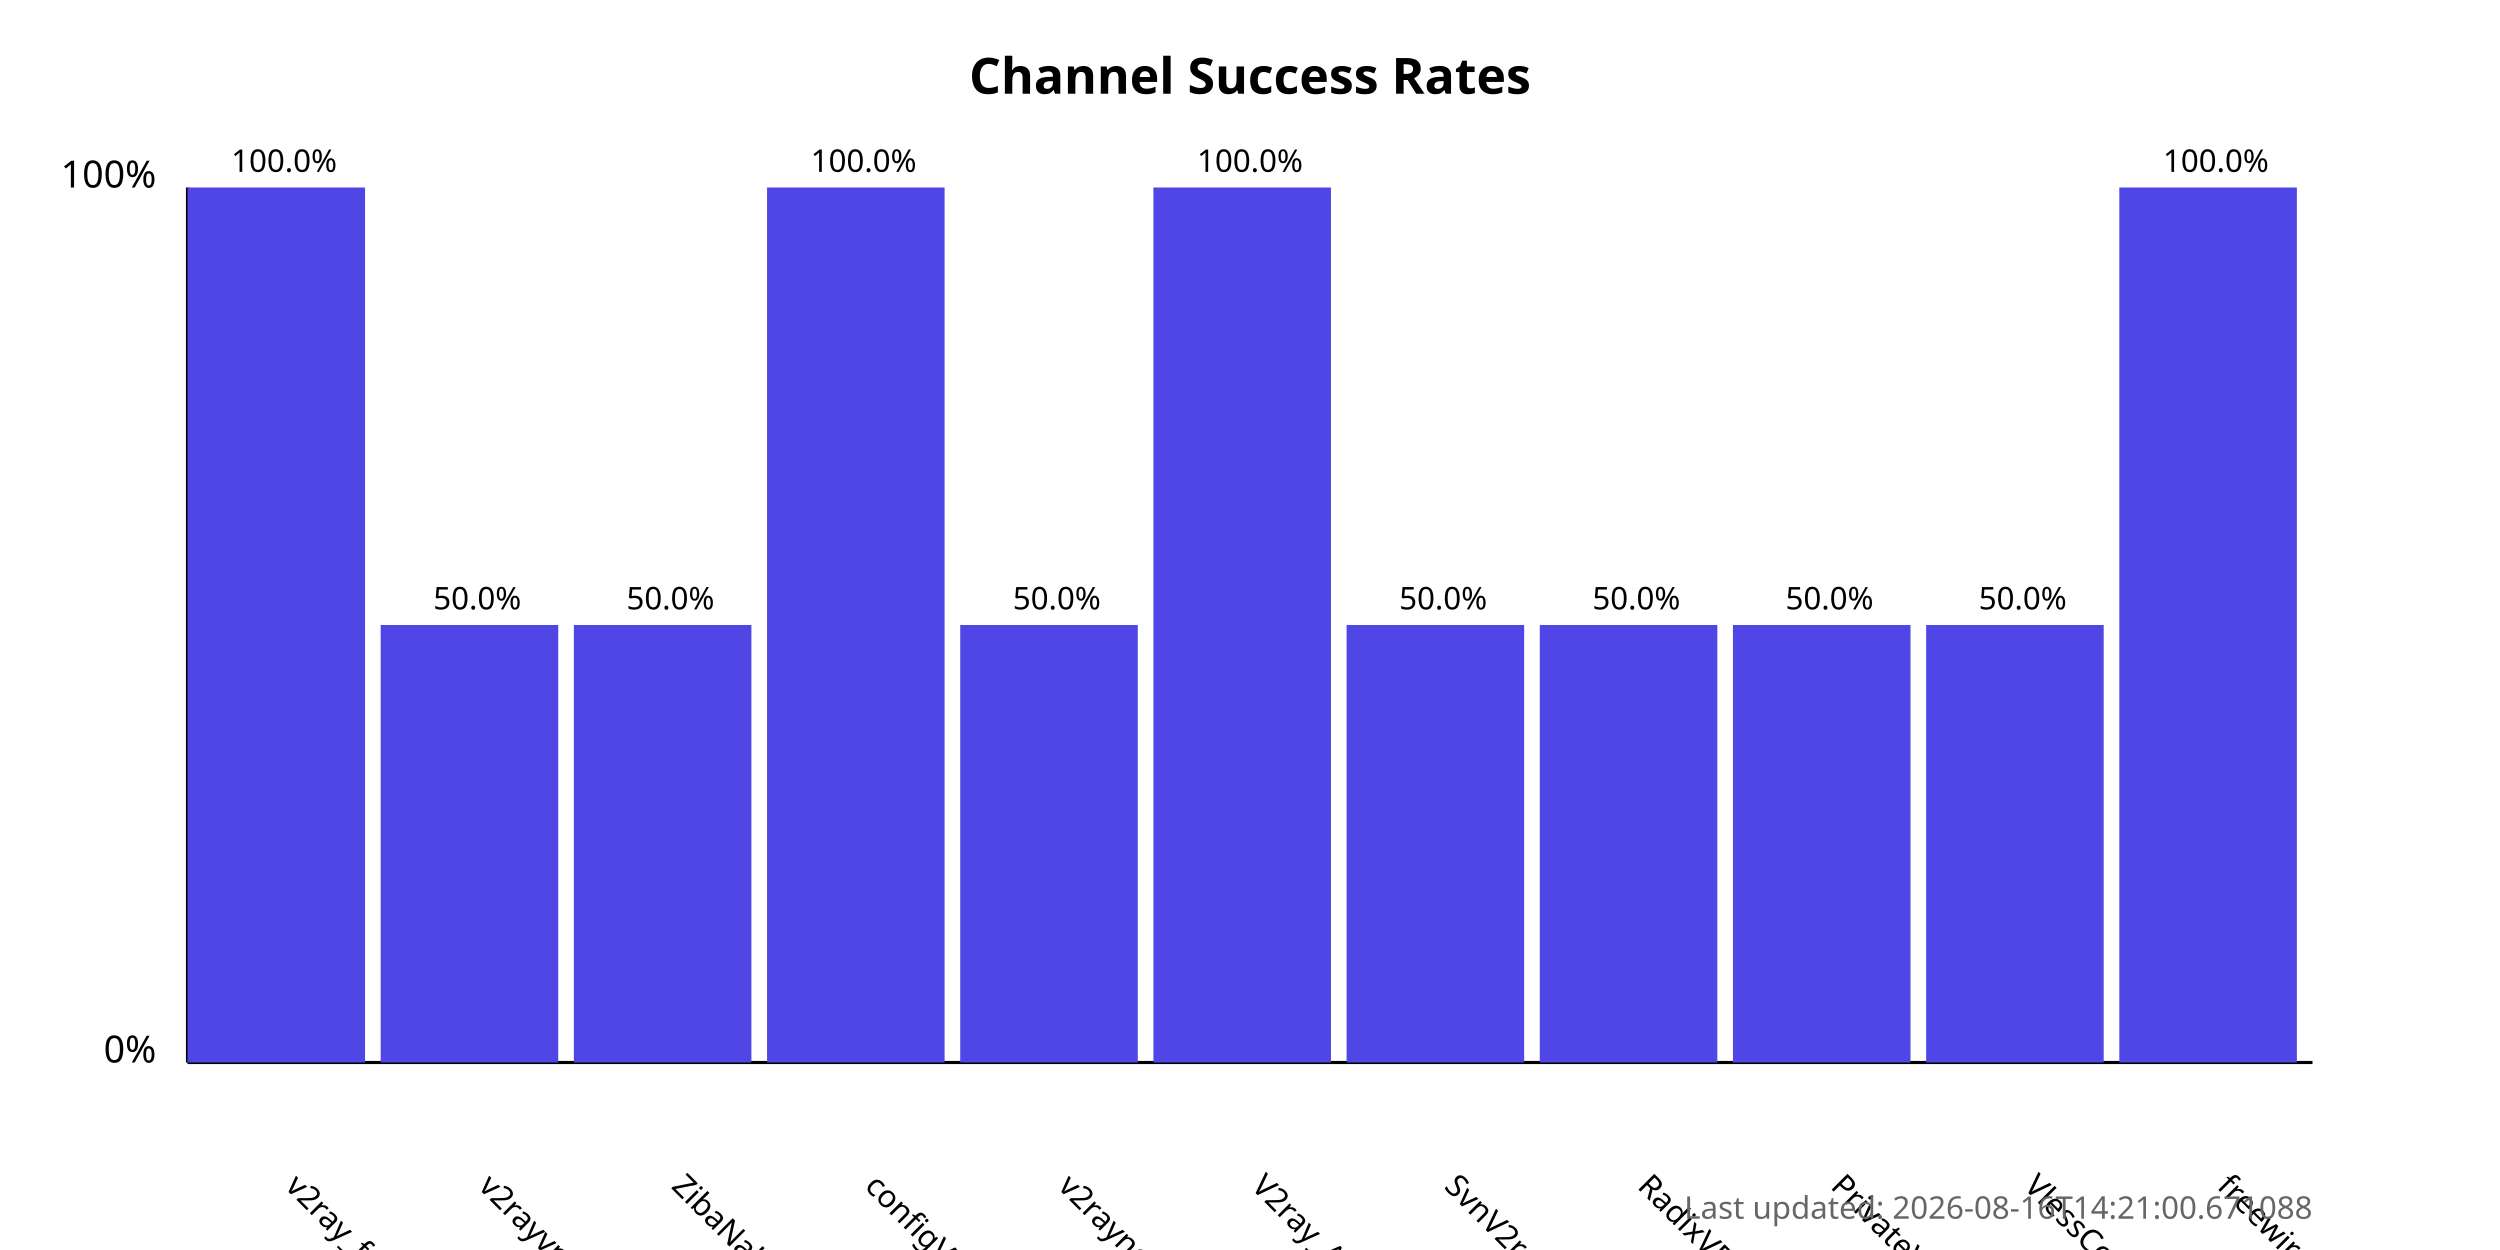
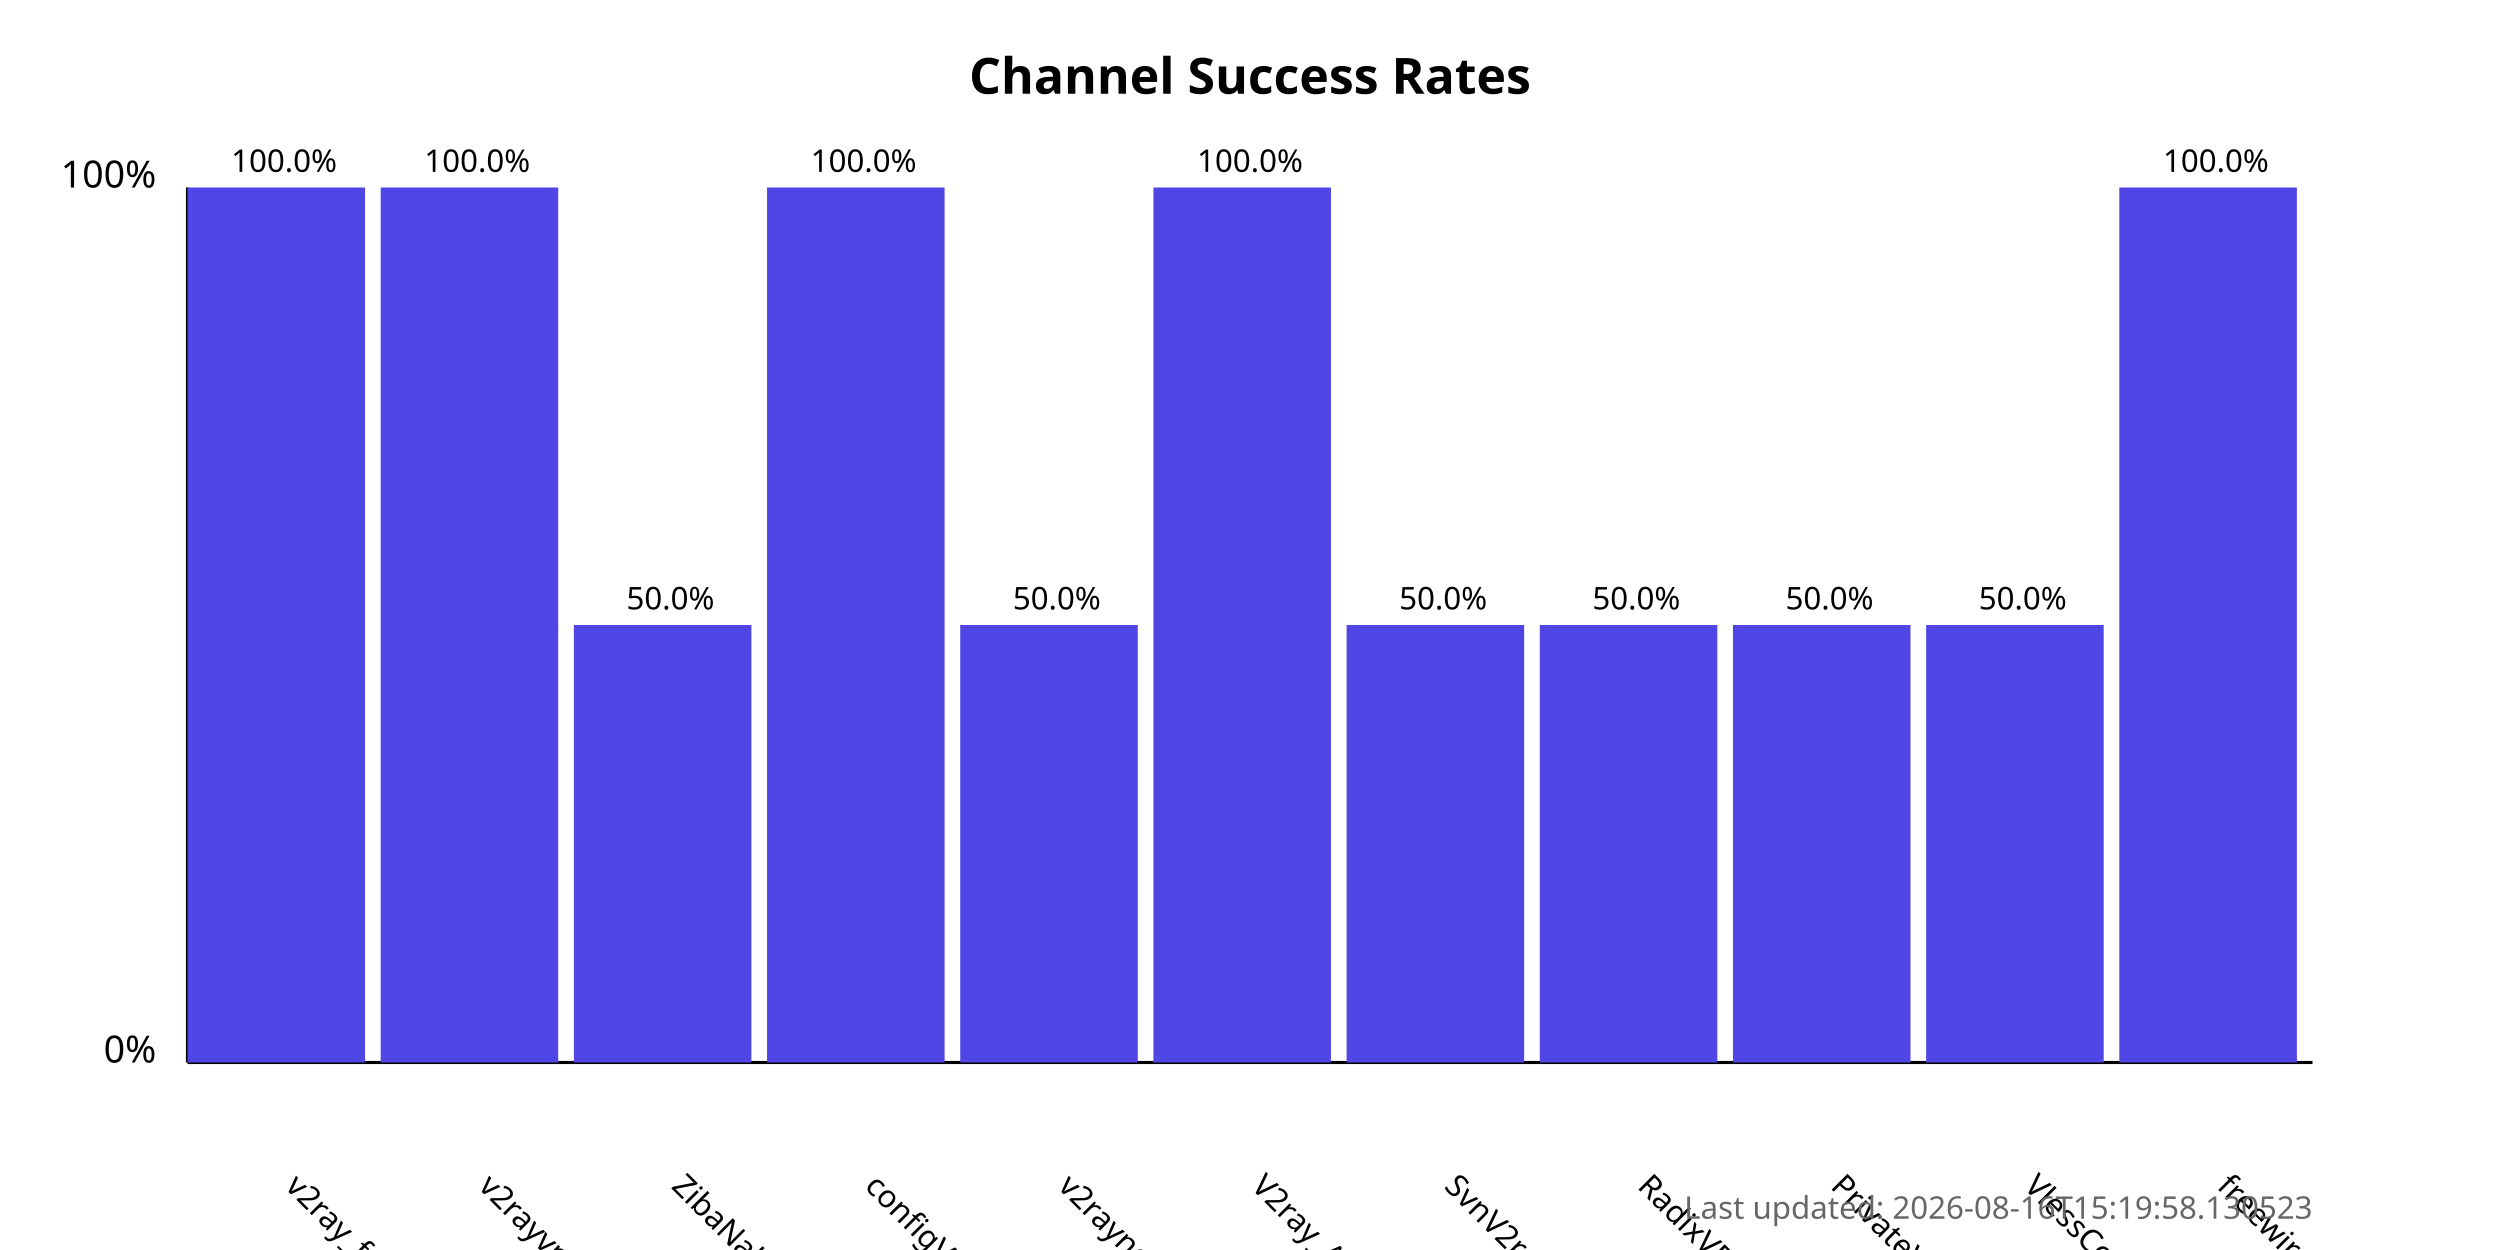
<svg xmlns="http://www.w3.org/2000/svg" width="800" height="400">
  <style>
            .chart-title { font: bold 16px sans-serif; }
            .axis-label { font: 12px sans-serif; }
            .tick-label { font: 10px sans-serif; }
            .bar { fill: #4f46e5; }
            .bar:hover { fill: #6366f1; }
            .timestamp { font: 10px sans-serif; fill: #666; }
        </style>
  <text x="400.0" y="30" text-anchor="middle" class="chart-title">
            Channel Success Rates
        </text>
  <line x1="60" y1="340" x2="60" y2="60" stroke="black" stroke-width="1" />
  <line x1="60" y1="340" x2="740" y2="340" stroke="black" stroke-width="1" />
  <text x="50" y="340" text-anchor="end" class="axis-label">0%</text>
  <text x="50" y="60" text-anchor="end" class="axis-label">100%</text>
  <g>
    <rect x="60" y="60.0" width="56.818" height="280.0" class="bar" />
    <text x="90.909" y="380" transform="rotate(45, 90.90909, 380)" text-anchor="start" class="tick-label">
                v2ray_free_conf
            </text>
    <text x="90.909" y="55.0" text-anchor="middle" class="tick-label">
                100.0%
            </text>
  </g>
  <g>
-     <rect x="121.818" y="200.0" width="56.818" height="140.0" class="bar" />
+     <rect x="121.818" y="60.0" width="56.818" height="280.0" class="bar" />
    <text x="152.727" y="380" transform="rotate(45, 152.7273, 380)" text-anchor="start" class="tick-label">
                v2rayvpno
            </text>
-     <text x="152.727" y="195.0" text-anchor="middle" class="tick-label">
-                 50.0%
+     <text x="152.727" y="55.0" text-anchor="middle" class="tick-label">
+                 100.0%
            </text>
  </g>
  <g>
    <rect x="183.636" y="200.0" width="56.818" height="140.0" class="bar" />
    <text x="214.545" y="380" transform="rotate(45, 214.5455, 380)" text-anchor="start" class="tick-label">
                ZibaNabz
            </text>
    <text x="214.545" y="195.0" text-anchor="middle" class="tick-label">
                50.0%
            </text>
  </g>
  <g>
    <rect x="245.455" y="60.0" width="56.818" height="280.0" class="bar" />
    <text x="276.364" y="380" transform="rotate(45, 276.3636, 380)" text-anchor="start" class="tick-label">
                configV2rayForFree
            </text>
    <text x="276.364" y="55.0" text-anchor="middle" class="tick-label">
                100.0%
            </text>
  </g>
  <g>
    <rect x="307.273" y="200.0" width="56.818" height="140.0" class="bar" />
    <text x="338.182" y="380" transform="rotate(45, 338.1818, 380)" text-anchor="start" class="tick-label">
                v2rayngvpn
            </text>
    <text x="338.182" y="195.0" text-anchor="middle" class="tick-label">
                50.0%
            </text>
  </g>
  <g>
    <rect x="369.091" y="60.0" width="56.818" height="280.0" class="bar" />
    <text x="400.0" y="380" transform="rotate(45, 400.0, 380)" text-anchor="start" class="tick-label">
                V2ray_Alpha
            </text>
    <text x="400.0" y="55.0" text-anchor="middle" class="tick-label">
                100.0%
            </text>
  </g>
  <g>
    <rect x="430.909" y="200.0" width="56.818" height="140.0" class="bar" />
    <text x="461.818" y="380" transform="rotate(45, 461.8182, 380)" text-anchor="start" class="tick-label">
                SvnV2ray
            </text>
    <text x="461.818" y="195.0" text-anchor="middle" class="tick-label">
                50.0%
            </text>
  </g>
  <g>
    <rect x="492.727" y="200.0" width="56.818" height="140.0" class="bar" />
    <text x="523.636" y="380" transform="rotate(45, 523.6364, 380)" text-anchor="start" class="tick-label">
                RadixVPN
            </text>
    <text x="523.636" y="195.0" text-anchor="middle" class="tick-label">
                50.0%
            </text>
  </g>
  <g>
    <rect x="554.545" y="200.0" width="56.818" height="140.0" class="bar" />
    <text x="585.455" y="380" transform="rotate(45, 585.4545, 380)" text-anchor="start" class="tick-label">
                PrivateVPNs
            </text>
    <text x="585.455" y="195.0" text-anchor="middle" class="tick-label">
                50.0%
            </text>
  </g>
  <g>
    <rect x="616.364" y="200.0" width="56.818" height="140.0" class="bar" />
    <text x="647.273" y="380" transform="rotate(45, 647.2727, 380)" text-anchor="start" class="tick-label">
                VlessConfig
            </text>
    <text x="647.273" y="195.0" text-anchor="middle" class="tick-label">
                50.0%
            </text>
  </g>
  <g>
    <rect x="678.182" y="60.0" width="56.818" height="280.0" class="bar" />
    <text x="709.091" y="380" transform="rotate(45, 709.0909, 380)" text-anchor="start" class="tick-label">
                freewireguard
            </text>
    <text x="709.091" y="55.0" text-anchor="middle" class="tick-label">
                100.0%
            </text>
  </g>
  <text x="740" y="390" text-anchor="end" class="timestamp">
-             Last updated: 2026-08-16T14:21:00.671088
+             Last updated: 2026-08-16T15:19:58.130523
        </text>
</svg>
